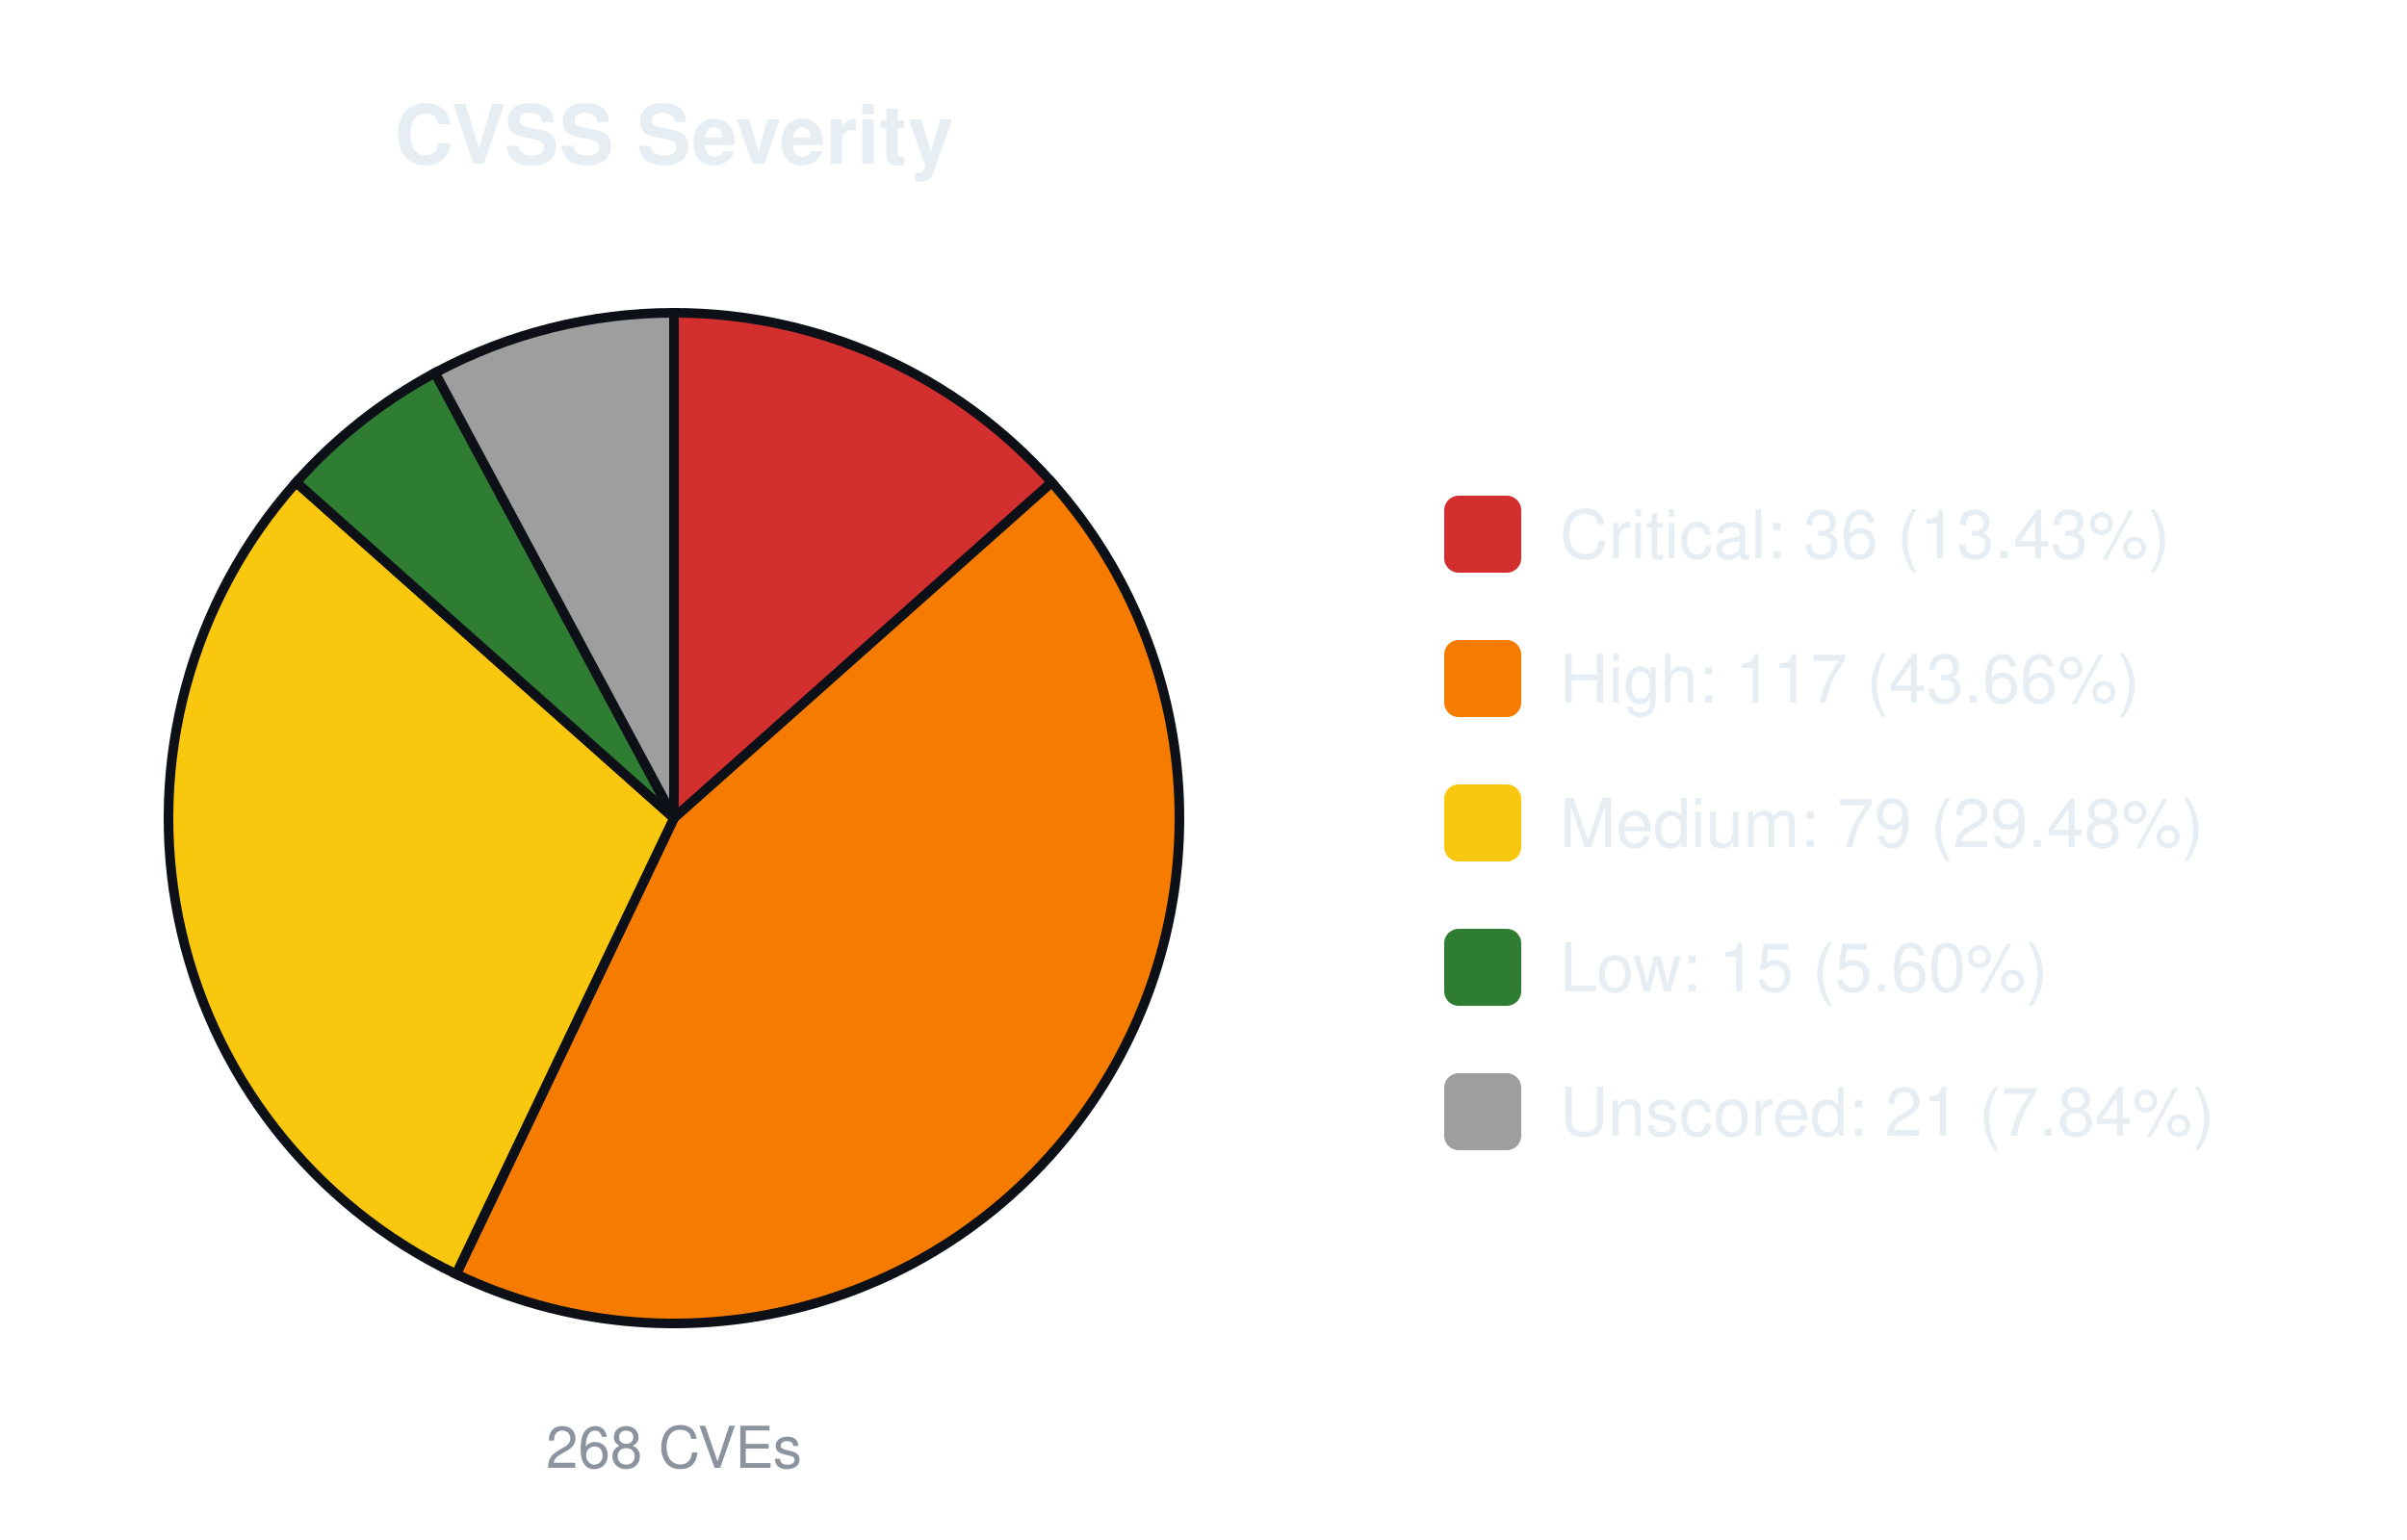
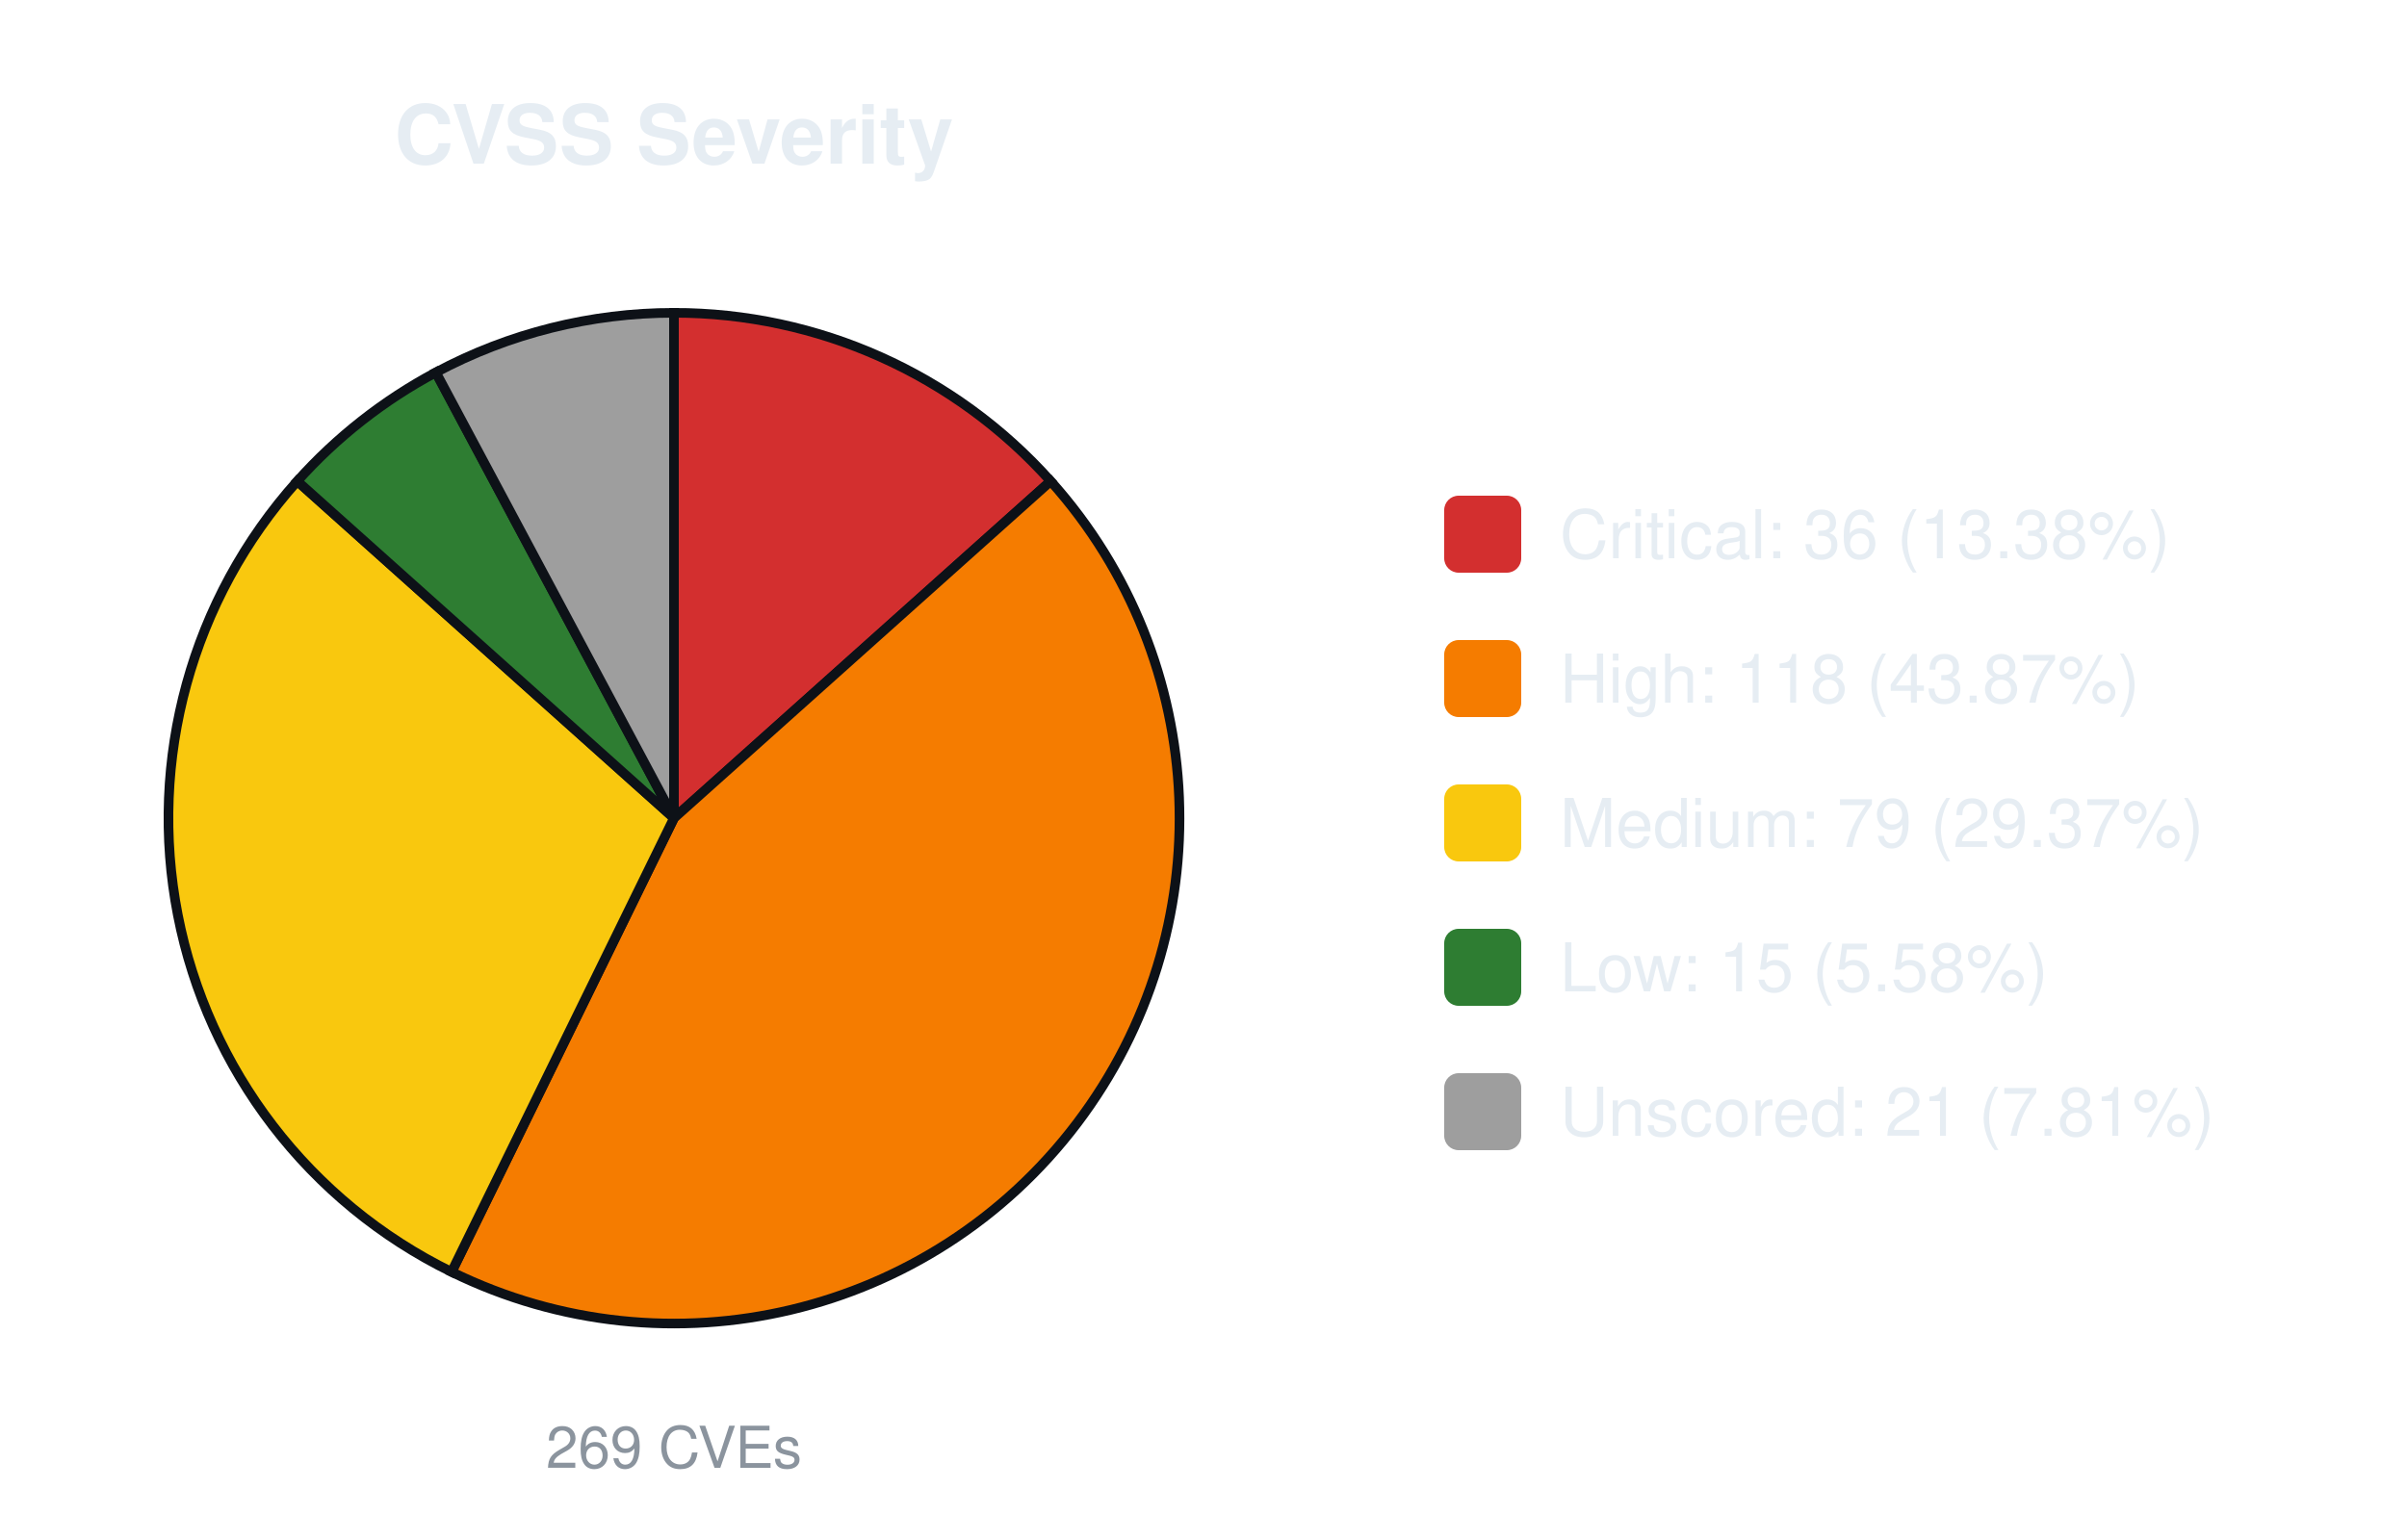
<svg xmlns="http://www.w3.org/2000/svg" width="500" height="320" viewBox="0 0 500 320" font-family="-apple-system,Segoe UI,Helvetica,Arial,sans-serif">
  <text x="140.0" y="34" font-size="17" font-weight="600" text-anchor="middle" fill="#e6edf3">CVSS Severity</text>
-   <path d="M140.00,170.00 L140.00,65.00 A105.0,105.0 0 0 1 218.47,100.23 Z" fill="#d32f2f" stroke="#0d1117" stroke-width="2" />
-   <path d="M140.00,170.00 L218.47,100.23 A105.0,105.0 0 0 1 94.76,264.75 Z" fill="#f57c00" stroke="#0d1117" stroke-width="2" />
-   <path d="M140.00,170.00 L94.76,264.75 A105.0,105.0 0 0 1 61.53,100.23 Z" fill="#f9c80e" stroke="#0d1117" stroke-width="2" />
-   <path d="M140.00,170.00 L61.53,100.23 A105.0,105.0 0 0 1 90.37,77.47 Z" fill="#2e7d32" stroke="#0d1117" stroke-width="2" />
-   <path d="M140.00,170.00 L90.37,77.47 A105.0,105.0 0 0 1 140.00,65.00 Z" fill="#9e9e9e" stroke="#0d1117" stroke-width="2" />
-   <text x="140.0" y="305" font-size="12" text-anchor="middle" fill="#8b949e">268 CVEs</text>
+   <path d="M140.00,170.00 L140.00,65.00 A105.0,105.0 0 0 1 218.25,99.98 Z" fill="#d32f2f" stroke="#0d1117" stroke-width="2" />
+   <path d="M140.00,170.00 L218.25,99.98 A105.0,105.0 0 0 1 93.81,264.30 Z" fill="#f57c00" stroke="#0d1117" stroke-width="2" />
+   <path d="M140.00,170.00 L93.81,264.30 A105.0,105.0 0 0 1 61.75,99.98 Z" fill="#f9c80e" stroke="#0d1117" stroke-width="2" />
+   <path d="M140.00,170.00 L61.75,99.98 A105.0,105.0 0 0 1 90.54,77.38 Z" fill="#2e7d32" stroke="#0d1117" stroke-width="2" />
+   <path d="M140.00,170.00 L90.54,77.38 A105.0,105.0 0 0 1 140.00,65.00 Z" fill="#9e9e9e" stroke="#0d1117" stroke-width="2" />
+   <text x="140.0" y="305" font-size="12" text-anchor="middle" fill="#8b949e">269 CVEs</text>
  <rect x="300.0" y="103.0" width="16" height="16" rx="3" fill="#d32f2f" />
-   <text x="324.0" y="116.0" font-size="14" fill="#e6edf3">Critical: 36 (13.43%)</text>
+   <text x="324.0" y="116.0" font-size="14" fill="#e6edf3">Critical: 36 (13.38%)</text>
  <rect x="300.0" y="133.0" width="16" height="16" rx="3" fill="#f57c00" />
-   <text x="324.0" y="146.0" font-size="14" fill="#e6edf3">High: 117 (43.66%)</text>
+   <text x="324.0" y="146.0" font-size="14" fill="#e6edf3">High: 118 (43.87%)</text>
  <rect x="300.0" y="163.0" width="16" height="16" rx="3" fill="#f9c80e" />
-   <text x="324.0" y="176.0" font-size="14" fill="#e6edf3">Medium: 79 (29.48%)</text>
+   <text x="324.0" y="176.0" font-size="14" fill="#e6edf3">Medium: 79 (29.37%)</text>
  <rect x="300.0" y="193.0" width="16" height="16" rx="3" fill="#2e7d32" />
-   <text x="324.0" y="206.0" font-size="14" fill="#e6edf3">Low: 15 (5.60%)</text>
+   <text x="324.0" y="206.0" font-size="14" fill="#e6edf3">Low: 15 (5.58%)</text>
  <rect x="300.0" y="223.0" width="16" height="16" rx="3" fill="#9e9e9e" />
-   <text x="324.0" y="236.0" font-size="14" fill="#e6edf3">Unscored: 21 (7.84%)</text>
+   <text x="324.0" y="236.0" font-size="14" fill="#e6edf3">Unscored: 21 (7.81%)</text>
</svg>
